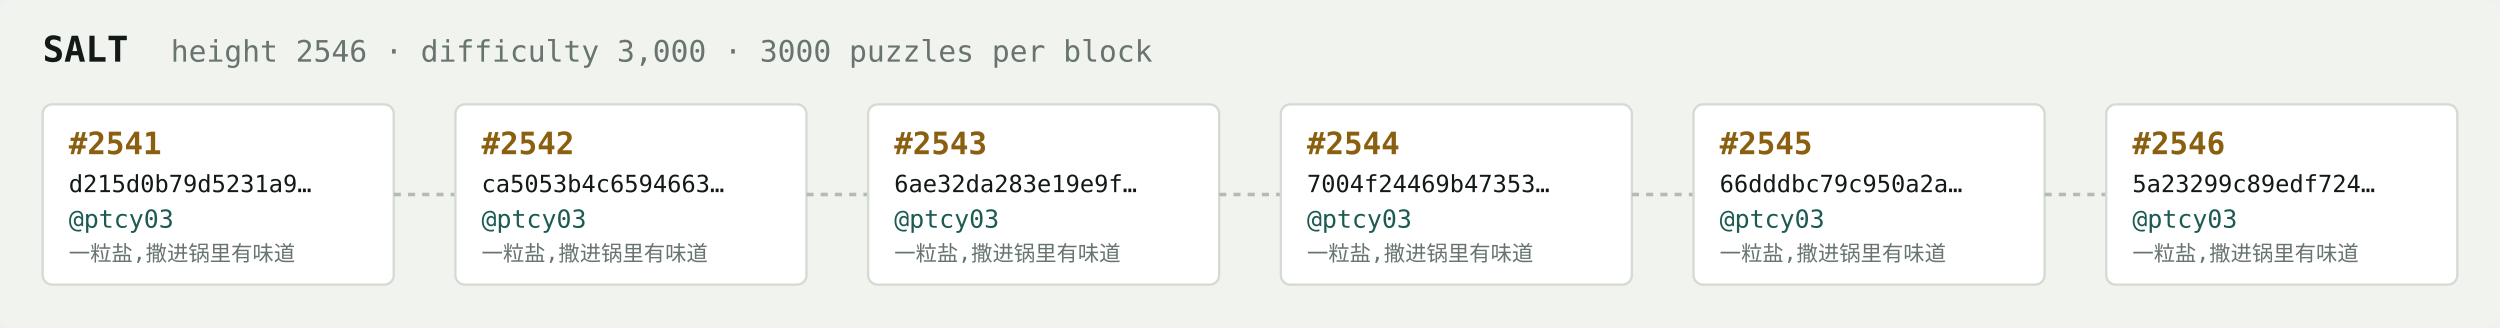
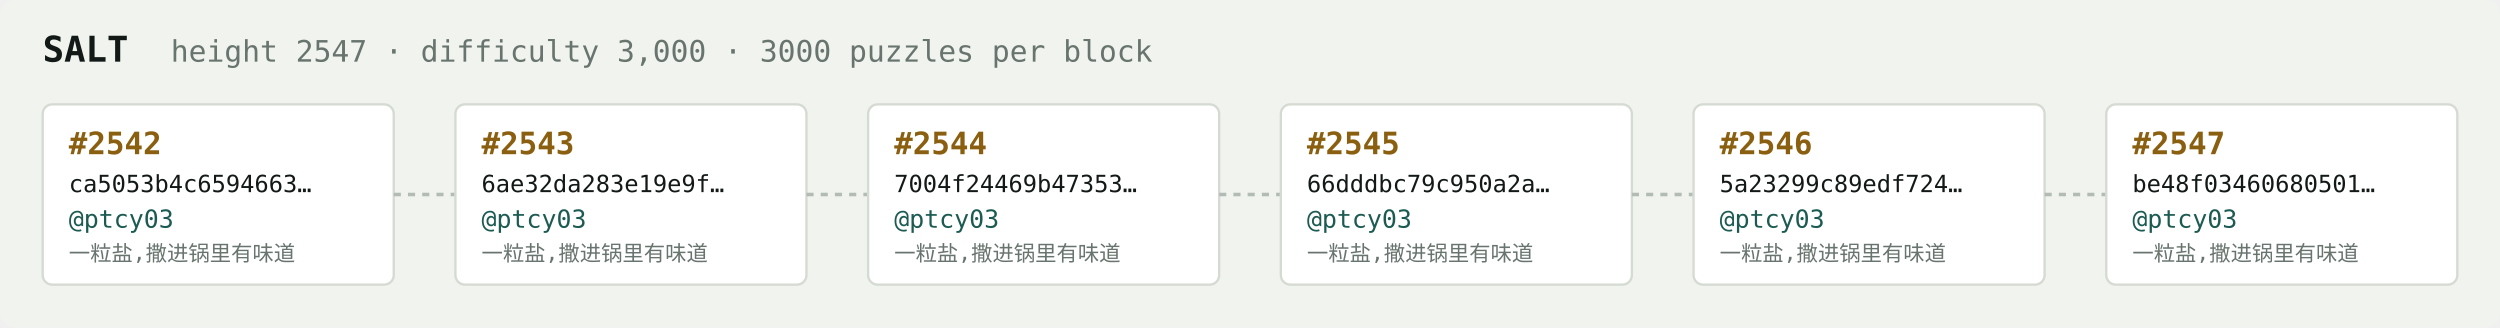
<svg xmlns="http://www.w3.org/2000/svg" width="1054" height="138" viewBox="0 0 1054 138" font-family="ui-monospace,SFMono-Regular,Menlo,monospace">
  <rect fill="#f1f3ef" width="1054" height="138" rx="6" />
  <text x="18" y="26" fill="#121916" font-size="15" font-weight="700">SALT</text>
-   <text x="72" y="26" fill="#68746e" font-size="12.5">height 2546 · difficulty 3,000 · 3000 puzzles per block</text>
+   <text x="72" y="26" fill="#68746e" font-size="12.5">height 2547 · difficulty 3,000 · 3000 puzzles per block</text>
  <rect x="18" y="44" width="148" height="76" rx="4" fill="#ffffff" stroke="#d5dbd2" stroke-width="1" />
-   <text x="29" y="65" fill="#8a5f10" font-size="13" font-weight="700">#2541</text>
-   <text x="29" y="81" fill="#121916" font-size="10">d215d0b79d5231a9…</text>
+   <text x="29" y="65" fill="#8a5f10" font-size="13" font-weight="700">#2542</text>
+   <text x="29" y="81" fill="#121916" font-size="10">ca5053b4c6594663…</text>
  <text x="29" y="96" fill="#1c5b52" font-size="10.5">@ptcy03</text>
  <text x="29" y="110" fill="#68746e" font-size="9">一粒盐,撒进锅里有味道</text>
  <line x1="166" y1="82.0" x2="192" y2="82.0" stroke="#b3bcb4" stroke-width="1.5" stroke-dasharray="3 3" />
  <rect x="192" y="44" width="148" height="76" rx="4" fill="#ffffff" stroke="#d5dbd2" stroke-width="1" />
-   <text x="203" y="65" fill="#8a5f10" font-size="13" font-weight="700">#2542</text>
-   <text x="203" y="81" fill="#121916" font-size="10">ca5053b4c6594663…</text>
+   <text x="203" y="65" fill="#8a5f10" font-size="13" font-weight="700">#2543</text>
+   <text x="203" y="81" fill="#121916" font-size="10">6ae32da283e19e9f…</text>
  <text x="203" y="96" fill="#1c5b52" font-size="10.5">@ptcy03</text>
  <text x="203" y="110" fill="#68746e" font-size="9">一粒盐,撒进锅里有味道</text>
  <line x1="340" y1="82.0" x2="366" y2="82.0" stroke="#b3bcb4" stroke-width="1.5" stroke-dasharray="3 3" />
  <rect x="366" y="44" width="148" height="76" rx="4" fill="#ffffff" stroke="#d5dbd2" stroke-width="1" />
-   <text x="377" y="65" fill="#8a5f10" font-size="13" font-weight="700">#2543</text>
-   <text x="377" y="81" fill="#121916" font-size="10">6ae32da283e19e9f…</text>
+   <text x="377" y="65" fill="#8a5f10" font-size="13" font-weight="700">#2544</text>
+   <text x="377" y="81" fill="#121916" font-size="10">7004f24469b47353…</text>
  <text x="377" y="96" fill="#1c5b52" font-size="10.5">@ptcy03</text>
  <text x="377" y="110" fill="#68746e" font-size="9">一粒盐,撒进锅里有味道</text>
  <line x1="514" y1="82.0" x2="540" y2="82.0" stroke="#b3bcb4" stroke-width="1.5" stroke-dasharray="3 3" />
  <rect x="540" y="44" width="148" height="76" rx="4" fill="#ffffff" stroke="#d5dbd2" stroke-width="1" />
-   <text x="551" y="65" fill="#8a5f10" font-size="13" font-weight="700">#2544</text>
-   <text x="551" y="81" fill="#121916" font-size="10">7004f24469b47353…</text>
+   <text x="551" y="65" fill="#8a5f10" font-size="13" font-weight="700">#2545</text>
+   <text x="551" y="81" fill="#121916" font-size="10">66dddbc79c950a2a…</text>
  <text x="551" y="96" fill="#1c5b52" font-size="10.5">@ptcy03</text>
  <text x="551" y="110" fill="#68746e" font-size="9">一粒盐,撒进锅里有味道</text>
  <line x1="688" y1="82.0" x2="714" y2="82.0" stroke="#b3bcb4" stroke-width="1.5" stroke-dasharray="3 3" />
  <rect x="714" y="44" width="148" height="76" rx="4" fill="#ffffff" stroke="#d5dbd2" stroke-width="1" />
-   <text x="725" y="65" fill="#8a5f10" font-size="13" font-weight="700">#2545</text>
-   <text x="725" y="81" fill="#121916" font-size="10">66dddbc79c950a2a…</text>
+   <text x="725" y="65" fill="#8a5f10" font-size="13" font-weight="700">#2546</text>
+   <text x="725" y="81" fill="#121916" font-size="10">5a23299c89edf724…</text>
  <text x="725" y="96" fill="#1c5b52" font-size="10.5">@ptcy03</text>
  <text x="725" y="110" fill="#68746e" font-size="9">一粒盐,撒进锅里有味道</text>
  <line x1="862" y1="82.0" x2="888" y2="82.0" stroke="#b3bcb4" stroke-width="1.5" stroke-dasharray="3 3" />
  <rect x="888" y="44" width="148" height="76" rx="4" fill="#ffffff" stroke="#d5dbd2" stroke-width="1" />
-   <text x="899" y="65" fill="#8a5f10" font-size="13" font-weight="700">#2546</text>
-   <text x="899" y="81" fill="#121916" font-size="10">5a23299c89edf724…</text>
+   <text x="899" y="65" fill="#8a5f10" font-size="13" font-weight="700">#2547</text>
+   <text x="899" y="81" fill="#121916" font-size="10">be48f03460680501…</text>
  <text x="899" y="96" fill="#1c5b52" font-size="10.5">@ptcy03</text>
  <text x="899" y="110" fill="#68746e" font-size="9">一粒盐,撒进锅里有味道</text>
</svg>
